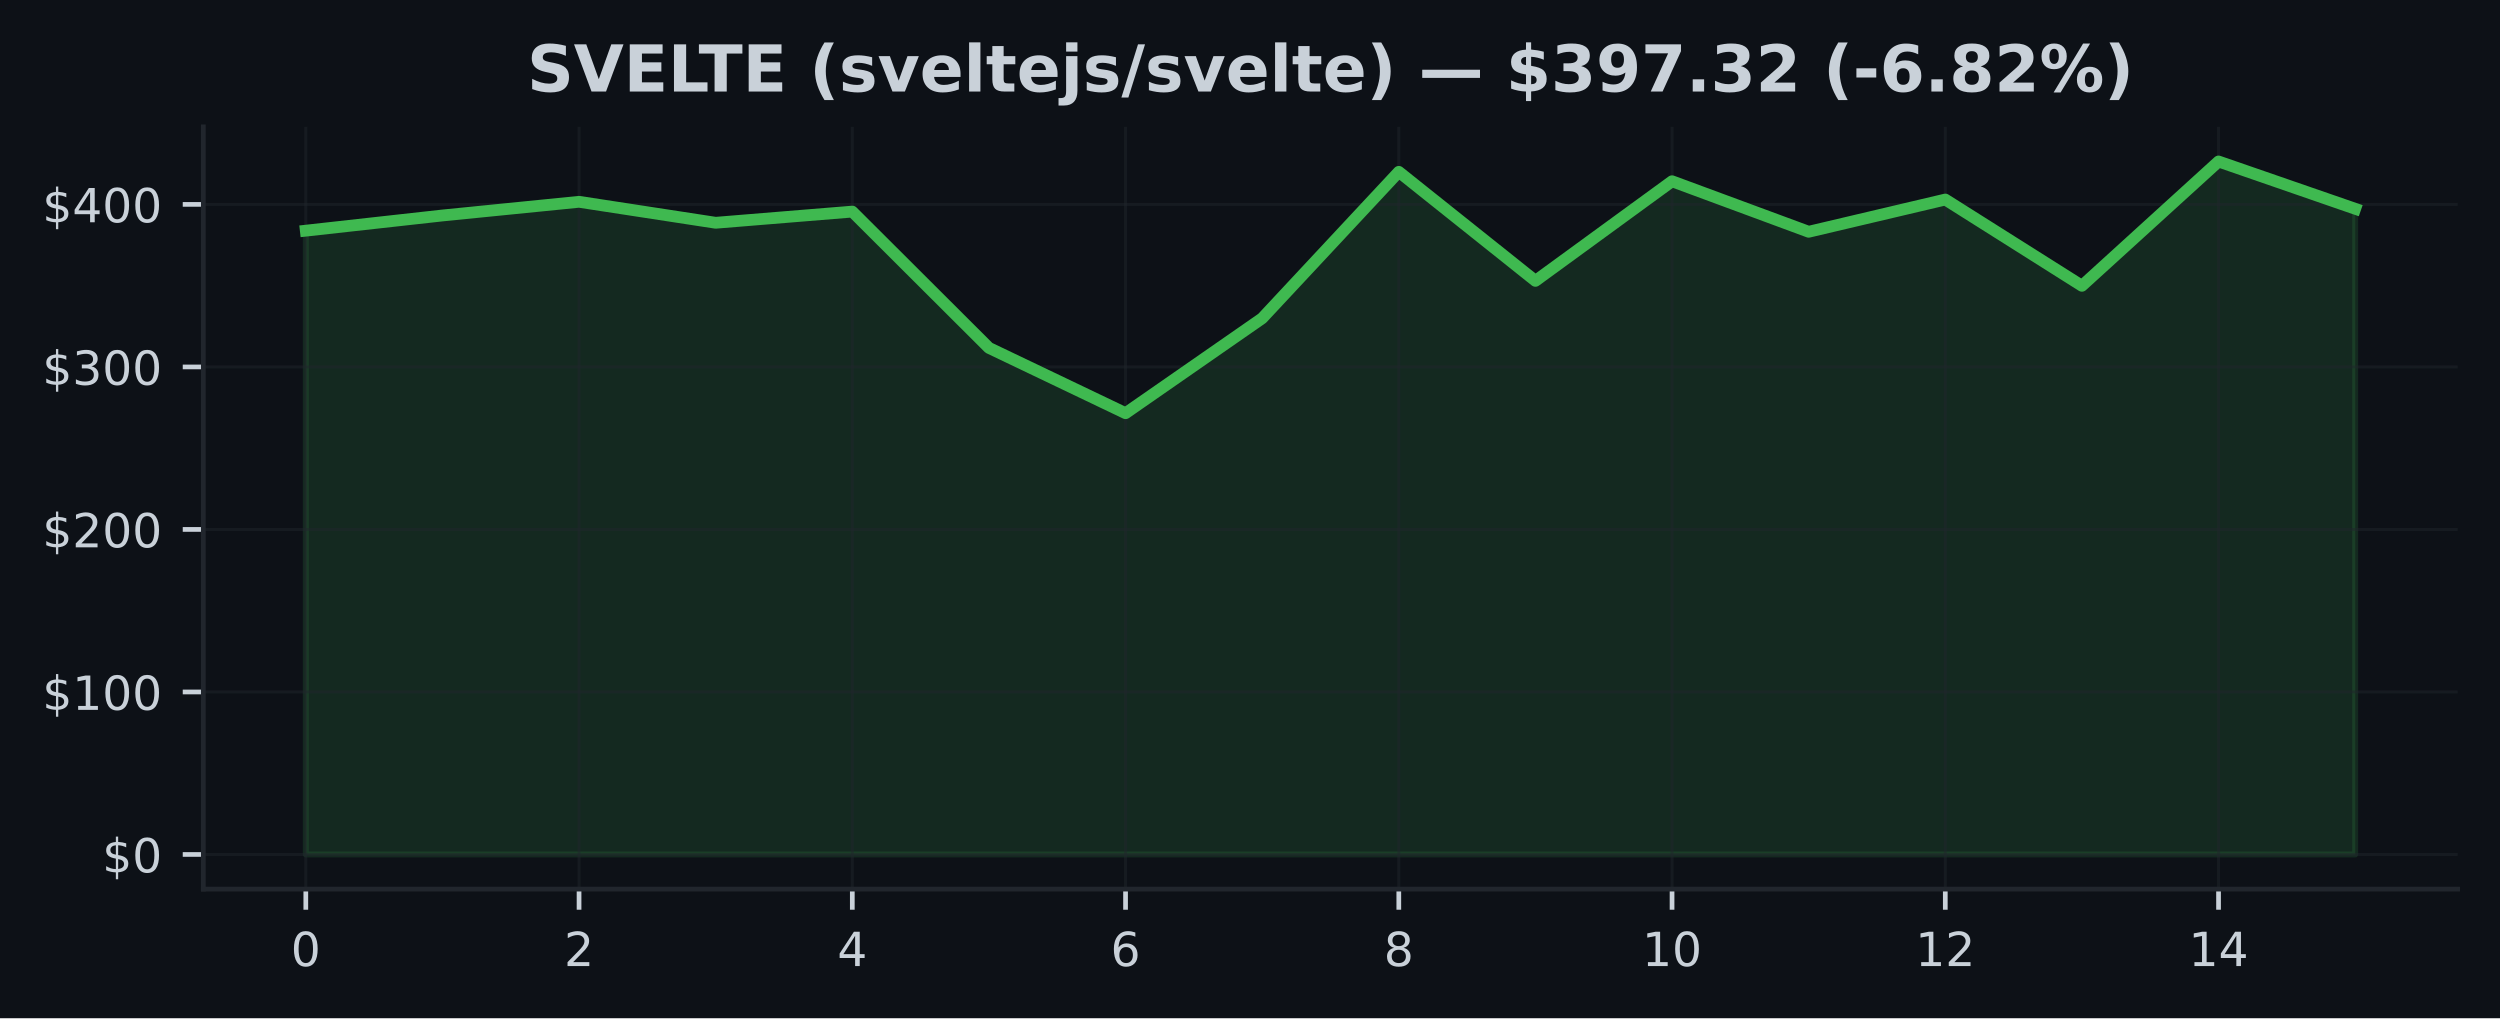
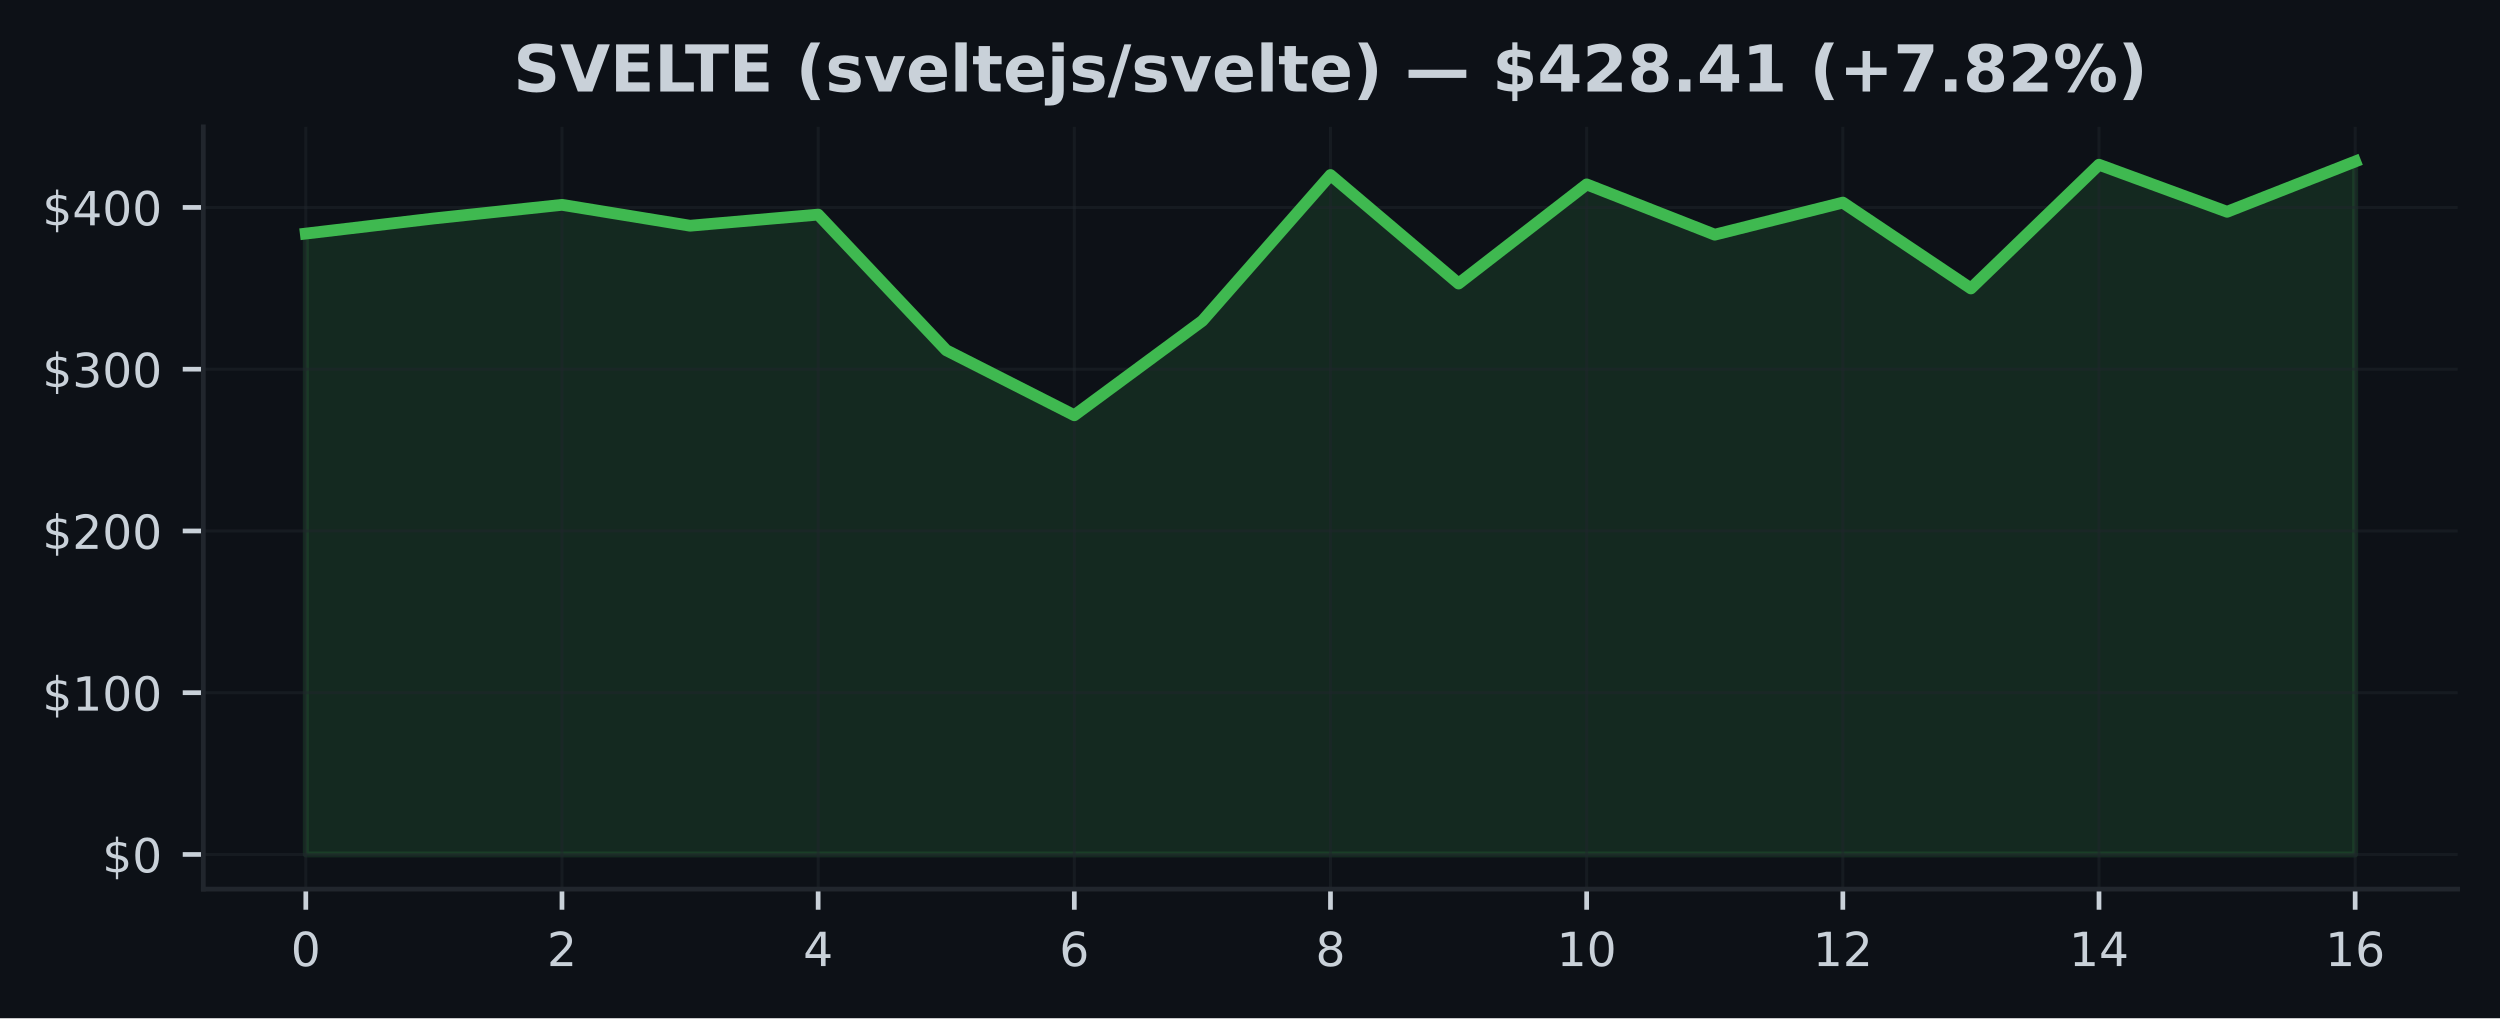
<svg xmlns="http://www.w3.org/2000/svg" xmlns:xlink="http://www.w3.org/1999/xlink" width="424.91pt" height="173.061pt" viewBox="0 0 424.91 173.061" version="1.1">
  <defs>
    <style type="text/css">*{stroke-linejoin: round; stroke-linecap: butt}</style>
  </defs>
  <g id="figure_1">
    <g id="patch_1">
      <path d="M 0 173.061  L 424.91 173.061  L 424.91 0  L 0 0  z " style="fill: #0d1117" />
    </g>
    <g id="axes_1">
      <g id="patch_2">
        <path d="M 34.56 151.118  L 417.71 151.118  L 417.71 21.558  L 34.56 21.558  z " style="fill: #0d1117" />
      </g>
      <g id="FillBetweenPolyCollection_1">
        <defs>
-           <path id="m6323aacf28" d="M 51.976 -27.832  L 51.976 -133.855  L 75.197 -136.437  L 98.418 -138.763  L 121.64 -135.197  L 144.861 -137.098  L 168.082 -113.934  L 191.303 -102.83  L 214.524 -118.961  L 237.746 -143.854  L 260.967 -125.325  L 284.188 -142.255  L 307.409 -133.667  L 330.63 -139.147  L 353.852 -124.486  L 377.073 -145.613  L 400.294 -137.578  L 400.294 -27.832  L 400.294 -27.832  L 377.073 -27.832  L 353.852 -27.832  L 330.63 -27.832  L 307.409 -27.832  L 284.188 -27.832  L 260.967 -27.832  L 237.746 -27.832  L 214.524 -27.832  L 191.303 -27.832  L 168.082 -27.832  L 144.861 -27.832  L 121.64 -27.832  L 98.418 -27.832  L 75.197 -27.832  L 51.976 -27.832  z " style="stroke: #3fb950; stroke-opacity: 0.15" />
+           <path id="md9e7212ee7" d="M 51.976 -27.832  L 51.976 -133.36  L 73.746 -135.93  L 95.516 -138.245  L 117.286 -134.696  L 139.055 -136.588  L 160.825 -113.532  L 182.595 -102.48  L 204.365 -118.536  L 226.135 -143.312  L 247.905 -124.87  L 269.675 -141.72  L 291.445 -133.173  L 313.215 -138.627  L 334.984 -124.034  L 356.754 -145.064  L 378.524 -137.066  L 400.294 -145.613  L 400.294 -27.832  L 400.294 -27.832  L 378.524 -27.832  L 356.754 -27.832  L 334.984 -27.832  L 313.215 -27.832  L 291.445 -27.832  L 269.675 -27.832  L 247.905 -27.832  L 226.135 -27.832  L 204.365 -27.832  L 182.595 -27.832  L 160.825 -27.832  L 139.055 -27.832  L 117.286 -27.832  L 95.516 -27.832  L 73.746 -27.832  L 51.976 -27.832  z " style="stroke: #3fb950; stroke-opacity: 0.15" />
        </defs>
-         <g clip-path="url(#pd876aefce4)">
-           <use xlink:href="#m6323aacf28" x="0" y="173.061" style="fill: #3fb950; fill-opacity: 0.15; stroke: #3fb950; stroke-opacity: 0.15" />
+         <g clip-path="url(#pb27e2f22fc)">
+           <use xlink:href="#md9e7212ee7" x="0" y="173.061" style="fill: #3fb950; fill-opacity: 0.15; stroke: #3fb950; stroke-opacity: 0.15" />
        </g>
      </g>
      <g id="matplotlib.axis_1">
        <g id="xtick_1">
          <g id="line2d_1">
-             <path d="M 51.976 151.118  L 51.976 21.558  " clip-path="url(#pd876aefce4)" style="fill: none; stroke: #21262d; stroke-opacity: 0.5; stroke-width: 0.5; stroke-linecap: square" />
+             <path d="M 51.976 151.118  L 51.976 21.558  " clip-path="url(#pb27e2f22fc)" style="fill: none; stroke: #21262d; stroke-opacity: 0.5; stroke-width: 0.5; stroke-linecap: square" />
          </g>
          <g id="line2d_2">
            <defs>
-               <path id="m05473b9250" d="M 0 0  L 0 3.5  " style="stroke: #c9d1d9; stroke-width: 0.8" />
+               <path id="mec0c754393" d="M 0 0  L 0 3.5  " style="stroke: #c9d1d9; stroke-width: 0.8" />
            </defs>
            <g>
-               <use xlink:href="#m05473b9250" x="51.976" y="151.118" style="fill: #c9d1d9; stroke: #c9d1d9; stroke-width: 0.8" />
+               <use xlink:href="#mec0c754393" x="51.976" y="151.118" style="fill: #c9d1d9; stroke: #c9d1d9; stroke-width: 0.8" />
            </g>
          </g>
          <g id="text_1">
            <g style="fill: #c9d1d9" transform="translate(49.43091 164.197) scale(0.08 -0.08)">
              <defs>
                <path id="DejaVuSans-30" d="M 2034 4250  Q 1547 4250 1301 3770  Q 1056 3291 1056 2328  Q 1056 1369 1301 889  Q 1547 409 2034 409  Q 2525 409 2770 889  Q 3016 1369 3016 2328  Q 3016 3291 2770 3770  Q 2525 4250 2034 4250  z M 2034 4750  Q 2819 4750 3233 4129  Q 3647 3509 3647 2328  Q 3647 1150 3233 529  Q 2819 -91 2034 -91  Q 1250 -91 836 529  Q 422 1150 422 2328  Q 422 3509 836 4129  Q 1250 4750 2034 4750  z " transform="scale(0.015625)" />
              </defs>
              <use xlink:href="#DejaVuSans-30" />
            </g>
          </g>
        </g>
        <g id="xtick_2">
          <g id="line2d_3">
-             <path d="M 98.418 151.118  L 98.418 21.558  " clip-path="url(#pd876aefce4)" style="fill: none; stroke: #21262d; stroke-opacity: 0.5; stroke-width: 0.5; stroke-linecap: square" />
+             <path d="M 95.516 151.118  L 95.516 21.558  " clip-path="url(#pb27e2f22fc)" style="fill: none; stroke: #21262d; stroke-opacity: 0.5; stroke-width: 0.5; stroke-linecap: square" />
          </g>
          <g id="line2d_4">
            <g>
-               <use xlink:href="#m05473b9250" x="98.418" y="151.118" style="fill: #c9d1d9; stroke: #c9d1d9; stroke-width: 0.8" />
+               <use xlink:href="#mec0c754393" x="95.516" y="151.118" style="fill: #c9d1d9; stroke: #c9d1d9; stroke-width: 0.8" />
            </g>
          </g>
          <g id="text_2">
-             <g style="fill: #c9d1d9" transform="translate(95.87333 164.197) scale(0.08 -0.08)">
+             <g style="fill: #c9d1d9" transform="translate(92.97068 164.197) scale(0.08 -0.08)">
              <defs>
                <path id="DejaVuSans-32" d="M 1228 531  L 3431 531  L 3431 0  L 469 0  L 469 531  Q 828 903 1448 1529  Q 2069 2156 2228 2338  Q 2531 2678 2651 2914  Q 2772 3150 2772 3378  Q 2772 3750 2511 3984  Q 2250 4219 1831 4219  Q 1534 4219 1204 4116  Q 875 4013 500 3803  L 500 4441  Q 881 4594 1212 4672  Q 1544 4750 1819 4750  Q 2544 4750 2975 4387  Q 3406 4025 3406 3419  Q 3406 3131 3298 2873  Q 3191 2616 2906 2266  Q 2828 2175 2409 1742  Q 1991 1309 1228 531  z " transform="scale(0.015625)" />
              </defs>
              <use xlink:href="#DejaVuSans-32" />
            </g>
          </g>
        </g>
        <g id="xtick_3">
          <g id="line2d_5">
-             <path d="M 144.861 151.118  L 144.861 21.558  " clip-path="url(#pd876aefce4)" style="fill: none; stroke: #21262d; stroke-opacity: 0.5; stroke-width: 0.5; stroke-linecap: square" />
+             <path d="M 139.055 151.118  L 139.055 21.558  " clip-path="url(#pb27e2f22fc)" style="fill: none; stroke: #21262d; stroke-opacity: 0.5; stroke-width: 0.5; stroke-linecap: square" />
          </g>
          <g id="line2d_6">
            <g>
-               <use xlink:href="#m05473b9250" x="144.861" y="151.118" style="fill: #c9d1d9; stroke: #c9d1d9; stroke-width: 0.8" />
+               <use xlink:href="#mec0c754393" x="139.055" y="151.118" style="fill: #c9d1d9; stroke: #c9d1d9; stroke-width: 0.8" />
            </g>
          </g>
          <g id="text_3">
-             <g style="fill: #c9d1d9" transform="translate(142.3158 164.197) scale(0.08 -0.08)">
+             <g style="fill: #c9d1d9" transform="translate(136.5105 164.197) scale(0.08 -0.08)">
              <defs>
                <path id="DejaVuSans-34" d="M 2419 4116  L 825 1625  L 2419 1625  L 2419 4116  z M 2253 4666  L 3047 4666  L 3047 1625  L 3713 1625  L 3713 1100  L 3047 1100  L 3047 0  L 2419 0  L 2419 1100  L 313 1100  L 313 1709  L 2253 4666  z " transform="scale(0.015625)" />
              </defs>
              <use xlink:href="#DejaVuSans-34" />
            </g>
          </g>
        </g>
        <g id="xtick_4">
          <g id="line2d_7">
-             <path d="M 191.303 151.118  L 191.303 21.558  " clip-path="url(#pd876aefce4)" style="fill: none; stroke: #21262d; stroke-opacity: 0.5; stroke-width: 0.5; stroke-linecap: square" />
+             <path d="M 182.595 151.118  L 182.595 21.558  " clip-path="url(#pb27e2f22fc)" style="fill: none; stroke: #21262d; stroke-opacity: 0.5; stroke-width: 0.5; stroke-linecap: square" />
          </g>
          <g id="line2d_8">
            <g>
-               <use xlink:href="#m05473b9250" x="191.303" y="151.118" style="fill: #c9d1d9; stroke: #c9d1d9; stroke-width: 0.8" />
+               <use xlink:href="#mec0c754393" x="182.595" y="151.118" style="fill: #c9d1d9; stroke: #c9d1d9; stroke-width: 0.8" />
            </g>
          </g>
          <g id="text_4">
-             <g style="fill: #c9d1d9" transform="translate(188.7582 164.197) scale(0.08 -0.08)">
+             <g style="fill: #c9d1d9" transform="translate(180.0502 164.197) scale(0.08 -0.08)">
              <defs>
                <path id="DejaVuSans-36" d="M 2113 2584  Q 1688 2584 1439 2293  Q 1191 2003 1191 1497  Q 1191 994 1439 701  Q 1688 409 2113 409  Q 2538 409 2786 701  Q 3034 994 3034 1497  Q 3034 2003 2786 2293  Q 2538 2584 2113 2584  z M 3366 4563  L 3366 3988  Q 3128 4100 2886 4159  Q 2644 4219 2406 4219  Q 1781 4219 1451 3797  Q 1122 3375 1075 2522  Q 1259 2794 1537 2939  Q 1816 3084 2150 3084  Q 2853 3084 3261 2657  Q 3669 2231 3669 1497  Q 3669 778 3244 343  Q 2819 -91 2113 -91  Q 1303 -91 875 529  Q 447 1150 447 2328  Q 447 3434 972 4092  Q 1497 4750 2381 4750  Q 2619 4750 2861 4703  Q 3103 4656 3366 4563  z " transform="scale(0.015625)" />
              </defs>
              <use xlink:href="#DejaVuSans-36" />
            </g>
          </g>
        </g>
        <g id="xtick_5">
          <g id="line2d_9">
-             <path d="M 237.746 151.118  L 237.746 21.558  " clip-path="url(#pd876aefce4)" style="fill: none; stroke: #21262d; stroke-opacity: 0.5; stroke-width: 0.5; stroke-linecap: square" />
+             <path d="M 226.135 151.118  L 226.135 21.558  " clip-path="url(#pb27e2f22fc)" style="fill: none; stroke: #21262d; stroke-opacity: 0.5; stroke-width: 0.5; stroke-linecap: square" />
          </g>
          <g id="line2d_10">
            <g>
-               <use xlink:href="#m05473b9250" x="237.746" y="151.118" style="fill: #c9d1d9; stroke: #c9d1d9; stroke-width: 0.8" />
+               <use xlink:href="#mec0c754393" x="226.135" y="151.118" style="fill: #c9d1d9; stroke: #c9d1d9; stroke-width: 0.8" />
            </g>
          </g>
          <g id="text_5">
-             <g style="fill: #c9d1d9" transform="translate(235.2006 164.197) scale(0.08 -0.08)">
+             <g style="fill: #c9d1d9" transform="translate(223.59 164.197) scale(0.08 -0.08)">
              <defs>
                <path id="DejaVuSans-38" d="M 2034 2216  Q 1584 2216 1326 1975  Q 1069 1734 1069 1313  Q 1069 891 1326 650  Q 1584 409 2034 409  Q 2484 409 2743 651  Q 3003 894 3003 1313  Q 3003 1734 2745 1975  Q 2488 2216 2034 2216  z M 1403 2484  Q 997 2584 770 2862  Q 544 3141 544 3541  Q 544 4100 942 4425  Q 1341 4750 2034 4750  Q 2731 4750 3128 4425  Q 3525 4100 3525 3541  Q 3525 3141 3298 2862  Q 3072 2584 2669 2484  Q 3125 2378 3379 2068  Q 3634 1759 3634 1313  Q 3634 634 3220 271  Q 2806 -91 2034 -91  Q 1263 -91 848 271  Q 434 634 434 1313  Q 434 1759 690 2068  Q 947 2378 1403 2484  z M 1172 3481  Q 1172 3119 1398 2916  Q 1625 2713 2034 2713  Q 2441 2713 2670 2916  Q 2900 3119 2900 3481  Q 2900 3844 2670 4047  Q 2441 4250 2034 4250  Q 1625 4250 1398 4047  Q 1172 3844 1172 3481  z " transform="scale(0.015625)" />
              </defs>
              <use xlink:href="#DejaVuSans-38" />
            </g>
          </g>
        </g>
        <g id="xtick_6">
          <g id="line2d_11">
-             <path d="M 284.188 151.118  L 284.188 21.558  " clip-path="url(#pd876aefce4)" style="fill: none; stroke: #21262d; stroke-opacity: 0.5; stroke-width: 0.5; stroke-linecap: square" />
+             <path d="M 269.675 151.118  L 269.675 21.558  " clip-path="url(#pb27e2f22fc)" style="fill: none; stroke: #21262d; stroke-opacity: 0.5; stroke-width: 0.5; stroke-linecap: square" />
          </g>
          <g id="line2d_12">
            <g>
-               <use xlink:href="#m05473b9250" x="284.188" y="151.118" style="fill: #c9d1d9; stroke: #c9d1d9; stroke-width: 0.8" />
+               <use xlink:href="#mec0c754393" x="269.675" y="151.118" style="fill: #c9d1d9; stroke: #c9d1d9; stroke-width: 0.8" />
            </g>
          </g>
          <g id="text_6">
-             <g style="fill: #c9d1d9" transform="translate(279.098 164.197) scale(0.08 -0.08)">
+             <g style="fill: #c9d1d9" transform="translate(264.5848 164.197) scale(0.08 -0.08)">
              <defs>
                <path id="DejaVuSans-31" d="M 794 531  L 1825 531  L 1825 4091  L 703 3866  L 703 4441  L 1819 4666  L 2450 4666  L 2450 531  L 3481 531  L 3481 0  L 794 0  L 794 531  z " transform="scale(0.015625)" />
              </defs>
              <use xlink:href="#DejaVuSans-31" />
              <use xlink:href="#DejaVuSans-30" transform="translate(63.62305 0)" />
            </g>
          </g>
        </g>
        <g id="xtick_7">
          <g id="line2d_13">
-             <path d="M 330.63 151.118  L 330.63 21.558  " clip-path="url(#pd876aefce4)" style="fill: none; stroke: #21262d; stroke-opacity: 0.5; stroke-width: 0.5; stroke-linecap: square" />
+             <path d="M 313.215 151.118  L 313.215 21.558  " clip-path="url(#pb27e2f22fc)" style="fill: none; stroke: #21262d; stroke-opacity: 0.5; stroke-width: 0.5; stroke-linecap: square" />
          </g>
          <g id="line2d_14">
            <g>
-               <use xlink:href="#m05473b9250" x="330.63" y="151.118" style="fill: #c9d1d9; stroke: #c9d1d9; stroke-width: 0.8" />
+               <use xlink:href="#mec0c754393" x="313.215" y="151.118" style="fill: #c9d1d9; stroke: #c9d1d9; stroke-width: 0.8" />
            </g>
          </g>
          <g id="text_7">
-             <g style="fill: #c9d1d9" transform="translate(325.5405 164.197) scale(0.08 -0.08)">
+             <g style="fill: #c9d1d9" transform="translate(308.1245 164.197) scale(0.08 -0.08)">
              <use xlink:href="#DejaVuSans-31" />
              <use xlink:href="#DejaVuSans-32" transform="translate(63.62305 0)" />
            </g>
          </g>
        </g>
        <g id="xtick_8">
          <g id="line2d_15">
-             <path d="M 377.073 151.118  L 377.073 21.558  " clip-path="url(#pd876aefce4)" style="fill: none; stroke: #21262d; stroke-opacity: 0.5; stroke-width: 0.5; stroke-linecap: square" />
+             <path d="M 356.754 151.118  L 356.754 21.558  " clip-path="url(#pb27e2f22fc)" style="fill: none; stroke: #21262d; stroke-opacity: 0.5; stroke-width: 0.5; stroke-linecap: square" />
          </g>
          <g id="line2d_16">
            <g>
-               <use xlink:href="#m05473b9250" x="377.073" y="151.118" style="fill: #c9d1d9; stroke: #c9d1d9; stroke-width: 0.8" />
+               <use xlink:href="#mec0c754393" x="356.754" y="151.118" style="fill: #c9d1d9; stroke: #c9d1d9; stroke-width: 0.8" />
            </g>
          </g>
          <g id="text_8">
-             <g style="fill: #c9d1d9" transform="translate(371.9829 164.197) scale(0.08 -0.08)">
+             <g style="fill: #c9d1d9" transform="translate(351.6643 164.197) scale(0.08 -0.08)">
              <use xlink:href="#DejaVuSans-31" />
              <use xlink:href="#DejaVuSans-34" transform="translate(63.62305 0)" />
            </g>
          </g>
        </g>
+         <g id="xtick_9">
+           <g id="line2d_17">
+             <path d="M 400.294 151.118  L 400.294 21.558  " clip-path="url(#pb27e2f22fc)" style="fill: none; stroke: #21262d; stroke-opacity: 0.5; stroke-width: 0.5; stroke-linecap: square" />
+           </g>
+           <g id="line2d_18">
+             <g>
+               <use xlink:href="#mec0c754393" x="400.294" y="151.118" style="fill: #c9d1d9; stroke: #c9d1d9; stroke-width: 0.8" />
+             </g>
+           </g>
+           <g id="text_9">
+             <g style="fill: #c9d1d9" transform="translate(395.2041 164.197) scale(0.08 -0.08)">
+               <use xlink:href="#DejaVuSans-31" />
+               <use xlink:href="#DejaVuSans-36" transform="translate(63.62305 0)" />
+             </g>
+           </g>
+         </g>
      </g>
      <g id="matplotlib.axis_2">
        <g id="ytick_1">
-           <g id="line2d_17">
-             <path d="M 34.56 145.229  L 417.71 145.229  " clip-path="url(#pd876aefce4)" style="fill: none; stroke: #21262d; stroke-opacity: 0.5; stroke-width: 0.5; stroke-linecap: square" />
-           </g>
-           <g id="line2d_18">
+           <g id="line2d_19">
+             <path d="M 34.56 145.229  L 417.71 145.229  " clip-path="url(#pb27e2f22fc)" style="fill: none; stroke: #21262d; stroke-opacity: 0.5; stroke-width: 0.5; stroke-linecap: square" />
+           </g>
+           <g id="line2d_20">
            <defs>
-               <path id="mdca89edbcc" d="M 0 0  L -3.5 0  " style="stroke: #c9d1d9; stroke-width: 0.8" />
+               <path id="m702e0b835c" d="M 0 0  L -3.5 0  " style="stroke: #c9d1d9; stroke-width: 0.8" />
            </defs>
            <g>
-               <use xlink:href="#mdca89edbcc" x="34.56" y="145.229" style="fill: #c9d1d9; stroke: #c9d1d9; stroke-width: 0.8" />
-             </g>
-           </g>
-           <g id="text_9">
+               <use xlink:href="#m702e0b835c" x="34.56" y="145.229" style="fill: #c9d1d9; stroke: #c9d1d9; stroke-width: 0.8" />
+             </g>
+           </g>
+           <g id="text_10">
            <g style="fill: #c9d1d9" transform="translate(17.38 148.2686) scale(0.08 -0.08)">
              <defs>
                <path id="DejaVuSans-24" d="M 2163 -941  L 1850 -941  L 1847 0  Q 1519 6 1191 76  Q 863 147 531 288  L 531 850  Q 850 650 1176 548  Q 1503 447 1850 444  L 1850 1869  Q 1159 1981 845 2250  Q 531 2519 531 2988  Q 531 3497 872 3790  Q 1213 4084 1850 4128  L 1850 4863  L 2163 4863  L 2163 4138  Q 2453 4125 2725 4076  Q 2997 4028 3256 3944  L 3256 3397  Q 2997 3528 2723 3600  Q 2450 3672 2163 3684  L 2163 2350  Q 2872 2241 3206 1959  Q 3541 1678 3541 1191  Q 3541 663 3186 358  Q 2831 53 2163 6  L 2163 -941  z M 1850 2406  L 1850 3688  Q 1488 3647 1297 3481  Q 1106 3316 1106 3041  Q 1106 2772 1282 2622  Q 1459 2472 1850 2406  z M 2163 1806  L 2163 453  Q 2559 506 2761 678  Q 2963 850 2963 1131  Q 2963 1406 2770 1568  Q 2578 1731 2163 1806  z " transform="scale(0.015625)" />
              </defs>
              <use xlink:href="#DejaVuSans-24" />
              <use xlink:href="#DejaVuSans-30" transform="translate(63.62305 0)" />
            </g>
          </g>
        </g>
        <g id="ytick_2">
-           <g id="line2d_19">
-             <path d="M 34.56 117.607  L 417.71 117.607  " clip-path="url(#pd876aefce4)" style="fill: none; stroke: #21262d; stroke-opacity: 0.5; stroke-width: 0.5; stroke-linecap: square" />
-           </g>
-           <g id="line2d_20">
-             <g>
-               <use xlink:href="#mdca89edbcc" x="34.56" y="117.607" style="fill: #c9d1d9; stroke: #c9d1d9; stroke-width: 0.8" />
-             </g>
-           </g>
-           <g id="text_10">
-             <g style="fill: #c9d1d9" transform="translate(7.2 120.6468) scale(0.08 -0.08)">
+           <g id="line2d_21">
+             <path d="M 34.56 117.736  L 417.71 117.736  " clip-path="url(#pb27e2f22fc)" style="fill: none; stroke: #21262d; stroke-opacity: 0.5; stroke-width: 0.5; stroke-linecap: square" />
+           </g>
+           <g id="line2d_22">
+             <g>
+               <use xlink:href="#m702e0b835c" x="34.56" y="117.736" style="fill: #c9d1d9; stroke: #c9d1d9; stroke-width: 0.8" />
+             </g>
+           </g>
+           <g id="text_11">
+             <g style="fill: #c9d1d9" transform="translate(7.2 120.7758) scale(0.08 -0.08)">
              <use xlink:href="#DejaVuSans-24" />
              <use xlink:href="#DejaVuSans-31" transform="translate(63.62305 0)" />
              <use xlink:href="#DejaVuSans-30" transform="translate(127.2461 0)" />
              <use xlink:href="#DejaVuSans-30" transform="translate(190.8691 0)" />
            </g>
          </g>
        </g>
        <g id="ytick_3">
-           <g id="line2d_21">
-             <path d="M 34.56 89.986  L 417.71 89.986  " clip-path="url(#pd876aefce4)" style="fill: none; stroke: #21262d; stroke-opacity: 0.5; stroke-width: 0.5; stroke-linecap: square" />
-           </g>
-           <g id="line2d_22">
-             <g>
-               <use xlink:href="#mdca89edbcc" x="34.56" y="89.986" style="fill: #c9d1d9; stroke: #c9d1d9; stroke-width: 0.8" />
-             </g>
-           </g>
-           <g id="text_11">
-             <g style="fill: #c9d1d9" transform="translate(7.2 93.02511) scale(0.08 -0.08)">
+           <g id="line2d_23">
+             <path d="M 34.56 90.244  L 417.71 90.244  " clip-path="url(#pb27e2f22fc)" style="fill: none; stroke: #21262d; stroke-opacity: 0.5; stroke-width: 0.5; stroke-linecap: square" />
+           </g>
+           <g id="line2d_24">
+             <g>
+               <use xlink:href="#m702e0b835c" x="34.56" y="90.244" style="fill: #c9d1d9; stroke: #c9d1d9; stroke-width: 0.8" />
+             </g>
+           </g>
+           <g id="text_12">
+             <g style="fill: #c9d1d9" transform="translate(7.2 93.28301) scale(0.08 -0.08)">
              <use xlink:href="#DejaVuSans-24" />
              <use xlink:href="#DejaVuSans-32" transform="translate(63.62305 0)" />
              <use xlink:href="#DejaVuSans-30" transform="translate(127.2461 0)" />
              <use xlink:href="#DejaVuSans-30" transform="translate(190.8691 0)" />
            </g>
          </g>
        </g>
        <g id="ytick_4">
-           <g id="line2d_23">
-             <path d="M 34.56 62.364  L 417.71 62.364  " clip-path="url(#pd876aefce4)" style="fill: none; stroke: #21262d; stroke-opacity: 0.5; stroke-width: 0.5; stroke-linecap: square" />
-           </g>
-           <g id="line2d_24">
-             <g>
-               <use xlink:href="#mdca89edbcc" x="34.56" y="62.364" style="fill: #c9d1d9; stroke: #c9d1d9; stroke-width: 0.8" />
-             </g>
-           </g>
-           <g id="text_12">
-             <g style="fill: #c9d1d9" transform="translate(7.2 65.40338) scale(0.08 -0.08)">
+           <g id="line2d_25">
+             <path d="M 34.56 62.751  L 417.71 62.751  " clip-path="url(#pb27e2f22fc)" style="fill: none; stroke: #21262d; stroke-opacity: 0.5; stroke-width: 0.5; stroke-linecap: square" />
+           </g>
+           <g id="line2d_26">
+             <g>
+               <use xlink:href="#m702e0b835c" x="34.56" y="62.751" style="fill: #c9d1d9; stroke: #c9d1d9; stroke-width: 0.8" />
+             </g>
+           </g>
+           <g id="text_13">
+             <g style="fill: #c9d1d9" transform="translate(7.2 65.79023) scale(0.08 -0.08)">
              <defs>
                <path id="DejaVuSans-33" d="M 2597 2516  Q 3050 2419 3304 2112  Q 3559 1806 3559 1356  Q 3559 666 3084 287  Q 2609 -91 1734 -91  Q 1441 -91 1130 -33  Q 819 25 488 141  L 488 750  Q 750 597 1062 519  Q 1375 441 1716 441  Q 2309 441 2620 675  Q 2931 909 2931 1356  Q 2931 1769 2642 2001  Q 2353 2234 1838 2234  L 1294 2234  L 1294 2753  L 1863 2753  Q 2328 2753 2575 2939  Q 2822 3125 2822 3475  Q 2822 3834 2567 4026  Q 2313 4219 1838 4219  Q 1578 4219 1281 4162  Q 984 4106 628 3988  L 628 4550  Q 988 4650 1302 4700  Q 1616 4750 1894 4750  Q 2613 4750 3031 4423  Q 3450 4097 3450 3541  Q 3450 3153 3228 2886  Q 3006 2619 2597 2516  z " transform="scale(0.015625)" />
              </defs>
              <use xlink:href="#DejaVuSans-24" />
              <use xlink:href="#DejaVuSans-33" transform="translate(63.62305 0)" />
              <use xlink:href="#DejaVuSans-30" transform="translate(127.2461 0)" />
              <use xlink:href="#DejaVuSans-30" transform="translate(190.8691 0)" />
            </g>
          </g>
        </g>
        <g id="ytick_5">
-           <g id="line2d_25">
-             <path d="M 34.56 34.742  L 417.71 34.742  " clip-path="url(#pd876aefce4)" style="fill: none; stroke: #21262d; stroke-opacity: 0.5; stroke-width: 0.5; stroke-linecap: square" />
-           </g>
-           <g id="line2d_26">
-             <g>
-               <use xlink:href="#mdca89edbcc" x="34.56" y="34.742" style="fill: #c9d1d9; stroke: #c9d1d9; stroke-width: 0.8" />
-             </g>
-           </g>
-           <g id="text_13">
-             <g style="fill: #c9d1d9" transform="translate(7.2 37.78165) scale(0.08 -0.08)">
+           <g id="line2d_27">
+             <path d="M 34.56 35.258  L 417.71 35.258  " clip-path="url(#pb27e2f22fc)" style="fill: none; stroke: #21262d; stroke-opacity: 0.5; stroke-width: 0.5; stroke-linecap: square" />
+           </g>
+           <g id="line2d_28">
+             <g>
+               <use xlink:href="#m702e0b835c" x="34.56" y="35.258" style="fill: #c9d1d9; stroke: #c9d1d9; stroke-width: 0.8" />
+             </g>
+           </g>
+           <g id="text_14">
+             <g style="fill: #c9d1d9" transform="translate(7.2 38.29745) scale(0.08 -0.08)">
              <use xlink:href="#DejaVuSans-24" />
              <use xlink:href="#DejaVuSans-34" transform="translate(63.62305 0)" />
              <use xlink:href="#DejaVuSans-30" transform="translate(127.2461 0)" />
              <use xlink:href="#DejaVuSans-30" transform="translate(190.8691 0)" />
            </g>
          </g>
        </g>
      </g>
-       <g id="line2d_27">
-         <path d="M 51.976 39.206  L 75.197 36.623  L 98.418 34.298  L 121.64 37.864  L 144.861 35.963  L 168.082 59.127  L 191.303 70.231  L 214.524 54.1  L 237.746 29.207  L 260.967 47.736  L 284.188 30.806  L 307.409 39.394  L 330.63 33.914  L 353.852 48.575  L 377.073 27.447  L 400.294 35.483  " clip-path="url(#pd876aefce4)" style="fill: none; stroke: #3fb950; stroke-width: 2; stroke-linecap: square" />
+       <g id="line2d_29">
+         <path d="M 51.976 39.701  L 73.746 37.13  L 95.516 34.815  L 117.286 38.365  L 139.055 36.473  L 160.825 59.529  L 182.595 70.581  L 204.365 54.525  L 226.135 29.749  L 247.905 48.191  L 269.675 31.34  L 291.445 39.888  L 313.215 34.433  L 334.984 49.026  L 356.754 27.997  L 378.524 35.995  L 400.294 27.447  " clip-path="url(#pb27e2f22fc)" style="fill: none; stroke: #3fb950; stroke-width: 2; stroke-linecap: square" />
      </g>
      <g id="patch_3">
        <path d="M 34.56 151.118  L 34.56 21.558  " style="fill: none; stroke: #21262d; stroke-width: 0.8; stroke-linejoin: miter; stroke-linecap: square" />
      </g>
      <g id="patch_4">
        <path d="M 34.56 151.118  L 417.71 151.118  " style="fill: none; stroke: #21262d; stroke-width: 0.8; stroke-linejoin: miter; stroke-linecap: square" />
      </g>
-       <g id="text_14">
-         <g style="fill: #c9d1d9" transform="translate(89.59148 15.55828) scale(0.11 -0.11)">
+       <g id="text_15">
+         <g style="fill: #c9d1d9" transform="translate(87.26516 15.55828) scale(0.11 -0.11)">
          <defs>
            <path id="DejaVuSans-Bold-53" d="M 3834 4519  L 3834 3531  Q 3450 3703 3084 3790  Q 2719 3878 2394 3878  Q 1963 3878 1756 3759  Q 1550 3641 1550 3391  Q 1550 3203 1689 3098  Q 1828 2994 2194 2919  L 2706 2816  Q 3484 2659 3812 2340  Q 4141 2022 4141 1434  Q 4141 663 3683 286  Q 3225 -91 2284 -91  Q 1841 -91 1394 -6  Q 947 78 500 244  L 500 1259  Q 947 1022 1364 901  Q 1781 781 2169 781  Q 2563 781 2772 912  Q 2981 1044 2981 1288  Q 2981 1506 2839 1625  Q 2697 1744 2272 1838  L 1806 1941  Q 1106 2091 782 2419  Q 459 2747 459 3303  Q 459 4000 909 4375  Q 1359 4750 2203 4750  Q 2588 4750 2994 4692  Q 3400 4634 3834 4519  z " transform="scale(0.015625)" />
            <path id="DejaVuSans-Bold-56" d="M 31 4666  L 1241 4666  L 2478 1222  L 3713 4666  L 4922 4666  L 3194 0  L 1759 0  L 31 4666  z " transform="scale(0.015625)" />
            <path id="DejaVuSans-Bold-45" d="M 588 4666  L 3834 4666  L 3834 3756  L 1791 3756  L 1791 2888  L 3713 2888  L 3713 1978  L 1791 1978  L 1791 909  L 3903 909  L 3903 0  L 588 0  L 588 4666  z " transform="scale(0.015625)" />
            <path id="DejaVuSans-Bold-4c" d="M 588 4666  L 1791 4666  L 1791 909  L 3903 909  L 3903 0  L 588 0  L 588 4666  z " transform="scale(0.015625)" />
            <path id="DejaVuSans-Bold-54" d="M 31 4666  L 4331 4666  L 4331 3756  L 2784 3756  L 2784 0  L 1581 0  L 1581 3756  L 31 3756  L 31 4666  z " transform="scale(0.015625)" />
            <path id="DejaVuSans-Bold-20" transform="scale(0.015625)" />
            <path id="DejaVuSans-Bold-28" d="M 2413 -844  L 1484 -844  Q 1006 -72 778 623  Q 550 1319 550 2003  Q 550 2688 779 3389  Q 1009 4091 1484 4856  L 2413 4856  Q 2013 4116 1813 3408  Q 1613 2700 1613 2009  Q 1613 1319 1811 609  Q 2009 -100 2413 -844  z " transform="scale(0.015625)" />
            <path id="DejaVuSans-Bold-73" d="M 3272 3391  L 3272 2541  Q 2913 2691 2578 2766  Q 2244 2841 1947 2841  Q 1628 2841 1473 2761  Q 1319 2681 1319 2516  Q 1319 2381 1436 2309  Q 1553 2238 1856 2203  L 2053 2175  Q 2913 2066 3209 1816  Q 3506 1566 3506 1031  Q 3506 472 3093 190  Q 2681 -91 1863 -91  Q 1516 -91 1145 -36  Q 775 19 384 128  L 384 978  Q 719 816 1070 734  Q 1422 653 1784 653  Q 2113 653 2278 743  Q 2444 834 2444 1013  Q 2444 1163 2330 1236  Q 2216 1309 1875 1350  L 1678 1375  Q 931 1469 631 1722  Q 331 1975 331 2491  Q 331 3047 712 3315  Q 1094 3584 1881 3584  Q 2191 3584 2531 3537  Q 2872 3491 3272 3391  z " transform="scale(0.015625)" />
            <path id="DejaVuSans-Bold-76" d="M 97 3500  L 1216 3500  L 2088 1081  L 2956 3500  L 4078 3500  L 2700 0  L 1472 0  L 97 3500  z " transform="scale(0.015625)" />
            <path id="DejaVuSans-Bold-65" d="M 4031 1759  L 4031 1441  L 1416 1441  Q 1456 1047 1700 850  Q 1944 653 2381 653  Q 2734 653 3104 758  Q 3475 863 3866 1075  L 3866 213  Q 3469 63 3072 -14  Q 2675 -91 2278 -91  Q 1328 -91 801 392  Q 275 875 275 1747  Q 275 2603 792 3093  Q 1309 3584 2216 3584  Q 3041 3584 3536 3087  Q 4031 2591 4031 1759  z M 2881 2131  Q 2881 2450 2695 2645  Q 2509 2841 2209 2841  Q 1884 2841 1681 2658  Q 1478 2475 1428 2131  L 2881 2131  z " transform="scale(0.015625)" />
            <path id="DejaVuSans-Bold-6c" d="M 538 4863  L 1656 4863  L 1656 0  L 538 0  L 538 4863  z " transform="scale(0.015625)" />
            <path id="DejaVuSans-Bold-74" d="M 1759 4494  L 1759 3500  L 2913 3500  L 2913 2700  L 1759 2700  L 1759 1216  Q 1759 972 1856 886  Q 1953 800 2241 800  L 2816 800  L 2816 0  L 1856 0  Q 1194 0 917 276  Q 641 553 641 1216  L 641 2700  L 84 2700  L 84 3500  L 641 3500  L 641 4494  L 1759 4494  z " transform="scale(0.015625)" />
            <path id="DejaVuSans-Bold-6a" d="M 538 3500  L 1656 3500  L 1656 63  Q 1656 -641 1318 -1011  Q 981 -1381 341 -1381  L -213 -1381  L -213 -647  L -19 -647  Q 300 -647 419 -503  Q 538 -359 538 63  L 538 3500  z M 538 4863  L 1656 4863  L 1656 3950  L 538 3950  L 538 4863  z " transform="scale(0.015625)" />
            <path id="DejaVuSans-Bold-2f" d="M 1644 4666  L 2338 4666  L 691 -594  L 0 -594  L 1644 4666  z " transform="scale(0.015625)" />
            <path id="DejaVuSans-Bold-29" d="M 513 -844  Q 913 -100 1113 609  Q 1313 1319 1313 2009  Q 1313 2700 1113 3408  Q 913 4116 513 4856  L 1441 4856  Q 1916 4091 2145 3389  Q 2375 2688 2375 2003  Q 2375 1319 2147 623  Q 1919 -72 1441 -844  L 513 -844  z " transform="scale(0.015625)" />
            <path id="DejaVuSans-Bold-2014" d="M 344 2156  L 6056 2156  L 6056 1350  L 344 1350  L 344 2156  z " transform="scale(0.015625)" />
            <path id="DejaVuSans-Bold-24" d="M 2484 -941  L 1978 -941  L 1975 0  Q 1584 16 1218 87  Q 853 159 506 288  L 506 1106  Q 866 922 1233 823  Q 1600 725 1978 713  L 1978 1684  L 1875 1703  Q 1128 1834 814 2115  Q 500 2397 500 2925  Q 500 3484 883 3798  Q 1266 4113 1975 4141  L 1978 4863  L 2484 4863  L 2484 4153  Q 2797 4128 3109 4075  Q 3422 4022 3738 3938  L 3738 3144  Q 3425 3275 3112 3348  Q 2800 3422 2484 3438  L 2484 2541  L 2584 2522  Q 3378 2397 3698 2105  Q 4019 1813 4019 1241  Q 4019 666 3637 358  Q 3256 50 2484 6  L 2484 -941  z M 1978 2613  L 1978 3428  Q 1756 3416 1623 3308  Q 1491 3200 1491 3034  Q 1491 2850 1612 2745  Q 1734 2641 1978 2613  z M 2484 1594  L 2484 725  Q 2756 728 2892 831  Q 3028 934 3028 1141  Q 3028 1353 2903 1458  Q 2778 1563 2484 1594  z " transform="scale(0.015625)" />
-             <path id="DejaVuSans-Bold-33" d="M 2981 2516  Q 3453 2394 3698 2092  Q 3944 1791 3944 1325  Q 3944 631 3412 270  Q 2881 -91 1863 -91  Q 1503 -91 1142 -33  Q 781 25 428 141  L 428 1069  Q 766 900 1098 814  Q 1431 728 1753 728  Q 2231 728 2486 893  Q 2741 1059 2741 1369  Q 2741 1688 2480 1852  Q 2219 2016 1709 2016  L 1228 2016  L 1228 2791  L 1734 2791  Q 2188 2791 2409 2933  Q 2631 3075 2631 3366  Q 2631 3634 2415 3781  Q 2200 3928 1806 3928  Q 1516 3928 1219 3862  Q 922 3797 628 3669  L 628 4550  Q 984 4650 1334 4700  Q 1684 4750 2022 4750  Q 2931 4750 3382 4451  Q 3834 4153 3834 3553  Q 3834 3144 3618 2883  Q 3403 2622 2981 2516  z " transform="scale(0.015625)" />
-             <path id="DejaVuSans-Bold-39" d="M 641 103  L 641 966  Q 928 831 1190 764  Q 1453 697 1709 697  Q 2247 697 2547 995  Q 2847 1294 2900 1881  Q 2688 1725 2447 1647  Q 2206 1569 1925 1569  Q 1209 1569 770 1986  Q 331 2403 331 3084  Q 331 3838 820 4291  Q 1309 4744 2131 4744  Q 3044 4744 3544 4128  Q 4044 3513 4044 2388  Q 4044 1231 3459 570  Q 2875 -91 1856 -91  Q 1528 -91 1228 -42  Q 928 6 641 103  z M 2125 2350  Q 2441 2350 2600 2554  Q 2759 2759 2759 3169  Q 2759 3575 2600 3781  Q 2441 3988 2125 3988  Q 1809 3988 1650 3781  Q 1491 3575 1491 3169  Q 1491 2759 1650 2554  Q 1809 2350 2125 2350  z " transform="scale(0.015625)" />
+             <path id="DejaVuSans-Bold-34" d="M 2356 3675  L 1038 1722  L 2356 1722  L 2356 3675  z M 2156 4666  L 3494 4666  L 3494 1722  L 4159 1722  L 4159 850  L 3494 850  L 3494 0  L 2356 0  L 2356 850  L 288 850  L 288 1881  L 2156 4666  z " transform="scale(0.015625)" />
+             <path id="DejaVuSans-Bold-32" d="M 1844 884  L 3897 884  L 3897 0  L 506 0  L 506 884  L 2209 2388  Q 2438 2594 2547 2791  Q 2656 2988 2656 3200  Q 2656 3528 2436 3728  Q 2216 3928 1850 3928  Q 1569 3928 1234 3808  Q 900 3688 519 3450  L 519 4475  Q 925 4609 1322 4679  Q 1719 4750 2100 4750  Q 2938 4750 3402 4381  Q 3866 4013 3866 3353  Q 3866 2972 3669 2642  Q 3472 2313 2841 1759  L 1844 884  z " transform="scale(0.015625)" />
+             <path id="DejaVuSans-Bold-38" d="M 2228 2088  Q 1891 2088 1709 1903  Q 1528 1719 1528 1375  Q 1528 1031 1709 848  Q 1891 666 2228 666  Q 2563 666 2741 848  Q 2919 1031 2919 1375  Q 2919 1722 2741 1905  Q 2563 2088 2228 2088  z M 1350 2484  Q 925 2613 709 2878  Q 494 3144 494 3541  Q 494 4131 934 4440  Q 1375 4750 2228 4750  Q 3075 4750 3515 4442  Q 3956 4134 3956 3541  Q 3956 3144 3739 2878  Q 3522 2613 3097 2484  Q 3572 2353 3814 2058  Q 4056 1763 4056 1313  Q 4056 619 3595 264  Q 3134 -91 2228 -91  Q 1319 -91 855 264  Q 391 619 391 1313  Q 391 1763 633 2058  Q 875 2353 1350 2484  z M 1631 3419  Q 1631 3141 1786 2991  Q 1941 2841 2228 2841  Q 2509 2841 2662 2991  Q 2816 3141 2816 3419  Q 2816 3697 2662 3845  Q 2509 3994 2228 3994  Q 1941 3994 1786 3844  Q 1631 3694 1631 3419  z " transform="scale(0.015625)" />
+             <path id="DejaVuSans-Bold-2e" d="M 653 1209  L 1778 1209  L 1778 0  L 653 0  L 653 1209  z " transform="scale(0.015625)" />
+             <path id="DejaVuSans-Bold-31" d="M 750 831  L 1813 831  L 1813 3847  L 722 3622  L 722 4441  L 1806 4666  L 2950 4666  L 2950 831  L 4013 831  L 4013 0  L 750 0  L 750 831  z " transform="scale(0.015625)" />
+             <path id="DejaVuSans-Bold-2b" d="M 3053 4013  L 3053 2375  L 4684 2375  L 4684 1638  L 3053 1638  L 3053 0  L 2309 0  L 2309 1638  L 678 1638  L 678 2375  L 2309 2375  L 2309 4013  L 3053 4013  z " transform="scale(0.015625)" />
            <path id="DejaVuSans-Bold-37" d="M 428 4666  L 3944 4666  L 3944 3988  L 2125 0  L 953 0  L 2675 3781  L 428 3781  L 428 4666  z " transform="scale(0.015625)" />
-             <path id="DejaVuSans-Bold-2e" d="M 653 1209  L 1778 1209  L 1778 0  L 653 0  L 653 1209  z " transform="scale(0.015625)" />
-             <path id="DejaVuSans-Bold-32" d="M 1844 884  L 3897 884  L 3897 0  L 506 0  L 506 884  L 2209 2388  Q 2438 2594 2547 2791  Q 2656 2988 2656 3200  Q 2656 3528 2436 3728  Q 2216 3928 1850 3928  Q 1569 3928 1234 3808  Q 900 3688 519 3450  L 519 4475  Q 925 4609 1322 4679  Q 1719 4750 2100 4750  Q 2938 4750 3402 4381  Q 3866 4013 3866 3353  Q 3866 2972 3669 2642  Q 3472 2313 2841 1759  L 1844 884  z " transform="scale(0.015625)" />
-             <path id="DejaVuSans-Bold-2d" d="M 347 2297  L 2309 2297  L 2309 1388  L 347 1388  L 347 2297  z " transform="scale(0.015625)" />
-             <path id="DejaVuSans-Bold-36" d="M 2316 2303  Q 2000 2303 1842 2098  Q 1684 1894 1684 1484  Q 1684 1075 1842 870  Q 2000 666 2316 666  Q 2634 666 2792 870  Q 2950 1075 2950 1484  Q 2950 1894 2792 2098  Q 2634 2303 2316 2303  z M 3803 4544  L 3803 3681  Q 3506 3822 3243 3889  Q 2981 3956 2731 3956  Q 2194 3956 1894 3657  Q 1594 3359 1544 2772  Q 1750 2925 1990 3001  Q 2231 3078 2516 3078  Q 3231 3078 3670 2659  Q 4109 2241 4109 1563  Q 4109 813 3618 361  Q 3128 -91 2303 -91  Q 1394 -91 895 523  Q 397 1138 397 2266  Q 397 3422 980 4083  Q 1563 4744 2578 4744  Q 2900 4744 3203 4694  Q 3506 4644 3803 4544  z " transform="scale(0.015625)" />
-             <path id="DejaVuSans-Bold-38" d="M 2228 2088  Q 1891 2088 1709 1903  Q 1528 1719 1528 1375  Q 1528 1031 1709 848  Q 1891 666 2228 666  Q 2563 666 2741 848  Q 2919 1031 2919 1375  Q 2919 1722 2741 1905  Q 2563 2088 2228 2088  z M 1350 2484  Q 925 2613 709 2878  Q 494 3144 494 3541  Q 494 4131 934 4440  Q 1375 4750 2228 4750  Q 3075 4750 3515 4442  Q 3956 4134 3956 3541  Q 3956 3144 3739 2878  Q 3522 2613 3097 2484  Q 3572 2353 3814 2058  Q 4056 1763 4056 1313  Q 4056 619 3595 264  Q 3134 -91 2228 -91  Q 1319 -91 855 264  Q 391 619 391 1313  Q 391 1763 633 2058  Q 875 2353 1350 2484  z M 1631 3419  Q 1631 3141 1786 2991  Q 1941 2841 2228 2841  Q 2509 2841 2662 2991  Q 2816 3141 2816 3419  Q 2816 3697 2662 3845  Q 2509 3994 2228 3994  Q 1941 3994 1786 3844  Q 1631 3694 1631 3419  z " transform="scale(0.015625)" />
            <path id="DejaVuSans-Bold-25" d="M 4959 1925  Q 4738 1925 4616 1733  Q 4494 1541 4494 1184  Q 4494 825 4614 633  Q 4734 441 4959 441  Q 5184 441 5303 633  Q 5422 825 5422 1184  Q 5422 1541 5301 1733  Q 5181 1925 4959 1925  z M 4959 2450  Q 5541 2450 5875 2112  Q 6209 1775 6209 1184  Q 6209 594 5875 251  Q 5541 -91 4959 -91  Q 4378 -91 4042 251  Q 3706 594 3706 1184  Q 3706 1772 4042 2111  Q 4378 2450 4959 2450  z M 2094 -91  L 1403 -91  L 4319 4750  L 5013 4750  L 2094 -91  z M 1453 4750  Q 2034 4750 2367 4411  Q 2700 4072 2700 3481  Q 2700 2891 2367 2550  Q 2034 2209 1453 2209  Q 872 2209 539 2550  Q 206 2891 206 3481  Q 206 4072 539 4411  Q 872 4750 1453 4750  z M 1453 4225  Q 1228 4225 1106 4031  Q 984 3838 984 3481  Q 984 3122 1106 2926  Q 1228 2731 1453 2731  Q 1678 2731 1798 2926  Q 1919 3122 1919 3481  Q 1919 3838 1797 4031  Q 1675 4225 1453 4225  z " transform="scale(0.015625)" />
          </defs>
          <use xlink:href="#DejaVuSans-Bold-53" />
          <use xlink:href="#DejaVuSans-Bold-56" transform="translate(72.02148 0)" />
          <use xlink:href="#DejaVuSans-Bold-45" transform="translate(149.4141 0)" />
          <use xlink:href="#DejaVuSans-Bold-4c" transform="translate(217.7246 0)" />
          <use xlink:href="#DejaVuSans-Bold-54" transform="translate(264.9453 0)" />
          <use xlink:href="#DejaVuSans-Bold-45" transform="translate(333.1582 0)" />
          <use xlink:href="#DejaVuSans-Bold-20" transform="translate(401.4688 0)" />
          <use xlink:href="#DejaVuSans-Bold-28" transform="translate(436.2832 0)" />
          <use xlink:href="#DejaVuSans-Bold-73" transform="translate(481.9863 0)" />
          <use xlink:href="#DejaVuSans-Bold-76" transform="translate(541.5078 0)" />
          <use xlink:href="#DejaVuSans-Bold-65" transform="translate(606.6934 0)" />
          <use xlink:href="#DejaVuSans-Bold-6c" transform="translate(674.5156 0)" />
          <use xlink:href="#DejaVuSans-Bold-74" transform="translate(708.793 0)" />
          <use xlink:href="#DejaVuSans-Bold-65" transform="translate(756.5957 0)" />
          <use xlink:href="#DejaVuSans-Bold-6a" transform="translate(824.418 0)" />
          <use xlink:href="#DejaVuSans-Bold-73" transform="translate(858.6953 0)" />
          <use xlink:href="#DejaVuSans-Bold-2f" transform="translate(918.2168 0)" />
          <use xlink:href="#DejaVuSans-Bold-73" transform="translate(954.7402 0)" />
          <use xlink:href="#DejaVuSans-Bold-76" transform="translate(1014.262 0)" />
          <use xlink:href="#DejaVuSans-Bold-65" transform="translate(1079.447 0)" />
          <use xlink:href="#DejaVuSans-Bold-6c" transform="translate(1147.27 0)" />
          <use xlink:href="#DejaVuSans-Bold-74" transform="translate(1181.547 0)" />
          <use xlink:href="#DejaVuSans-Bold-65" transform="translate(1229.35 0)" />
          <use xlink:href="#DejaVuSans-Bold-29" transform="translate(1297.172 0)" />
          <use xlink:href="#DejaVuSans-Bold-20" transform="translate(1342.875 0)" />
          <use xlink:href="#DejaVuSans-Bold-2014" transform="translate(1377.689 0)" />
          <use xlink:href="#DejaVuSans-Bold-20" transform="translate(1477.689 0)" />
          <use xlink:href="#DejaVuSans-Bold-24" transform="translate(1512.504 0)" />
-           <use xlink:href="#DejaVuSans-Bold-33" transform="translate(1582.084 0)" />
-           <use xlink:href="#DejaVuSans-Bold-39" transform="translate(1651.664 0)" />
-           <use xlink:href="#DejaVuSans-Bold-37" transform="translate(1721.244 0)" />
+           <use xlink:href="#DejaVuSans-Bold-34" transform="translate(1582.084 0)" />
+           <use xlink:href="#DejaVuSans-Bold-32" transform="translate(1651.664 0)" />
+           <use xlink:href="#DejaVuSans-Bold-38" transform="translate(1721.244 0)" />
          <use xlink:href="#DejaVuSans-Bold-2e" transform="translate(1790.824 0)" />
-           <use xlink:href="#DejaVuSans-Bold-33" transform="translate(1828.812 0)" />
-           <use xlink:href="#DejaVuSans-Bold-32" transform="translate(1898.393 0)" />
+           <use xlink:href="#DejaVuSans-Bold-34" transform="translate(1828.812 0)" />
+           <use xlink:href="#DejaVuSans-Bold-31" transform="translate(1898.393 0)" />
          <use xlink:href="#DejaVuSans-Bold-20" transform="translate(1967.973 0)" />
          <use xlink:href="#DejaVuSans-Bold-28" transform="translate(2002.787 0)" />
-           <use xlink:href="#DejaVuSans-Bold-2d" transform="translate(2048.49 0)" />
-           <use xlink:href="#DejaVuSans-Bold-36" transform="translate(2089.994 0)" />
-           <use xlink:href="#DejaVuSans-Bold-2e" transform="translate(2159.574 0)" />
-           <use xlink:href="#DejaVuSans-Bold-38" transform="translate(2197.562 0)" />
-           <use xlink:href="#DejaVuSans-Bold-32" transform="translate(2267.143 0)" />
-           <use xlink:href="#DejaVuSans-Bold-25" transform="translate(2336.723 0)" />
-           <use xlink:href="#DejaVuSans-Bold-29" transform="translate(2436.918 0)" />
+           <use xlink:href="#DejaVuSans-Bold-2b" transform="translate(2048.49 0)" />
+           <use xlink:href="#DejaVuSans-Bold-37" transform="translate(2132.279 0)" />
+           <use xlink:href="#DejaVuSans-Bold-2e" transform="translate(2201.859 0)" />
+           <use xlink:href="#DejaVuSans-Bold-38" transform="translate(2239.848 0)" />
+           <use xlink:href="#DejaVuSans-Bold-32" transform="translate(2309.428 0)" />
+           <use xlink:href="#DejaVuSans-Bold-25" transform="translate(2379.008 0)" />
+           <use xlink:href="#DejaVuSans-Bold-29" transform="translate(2479.203 0)" />
        </g>
      </g>
    </g>
  </g>
  <defs>
-     <clipPath id="pd876aefce4">
+     <clipPath id="pb27e2f22fc">
      <rect x="34.56" y="21.558" width="383.15" height="129.56" />
    </clipPath>
  </defs>
</svg>
